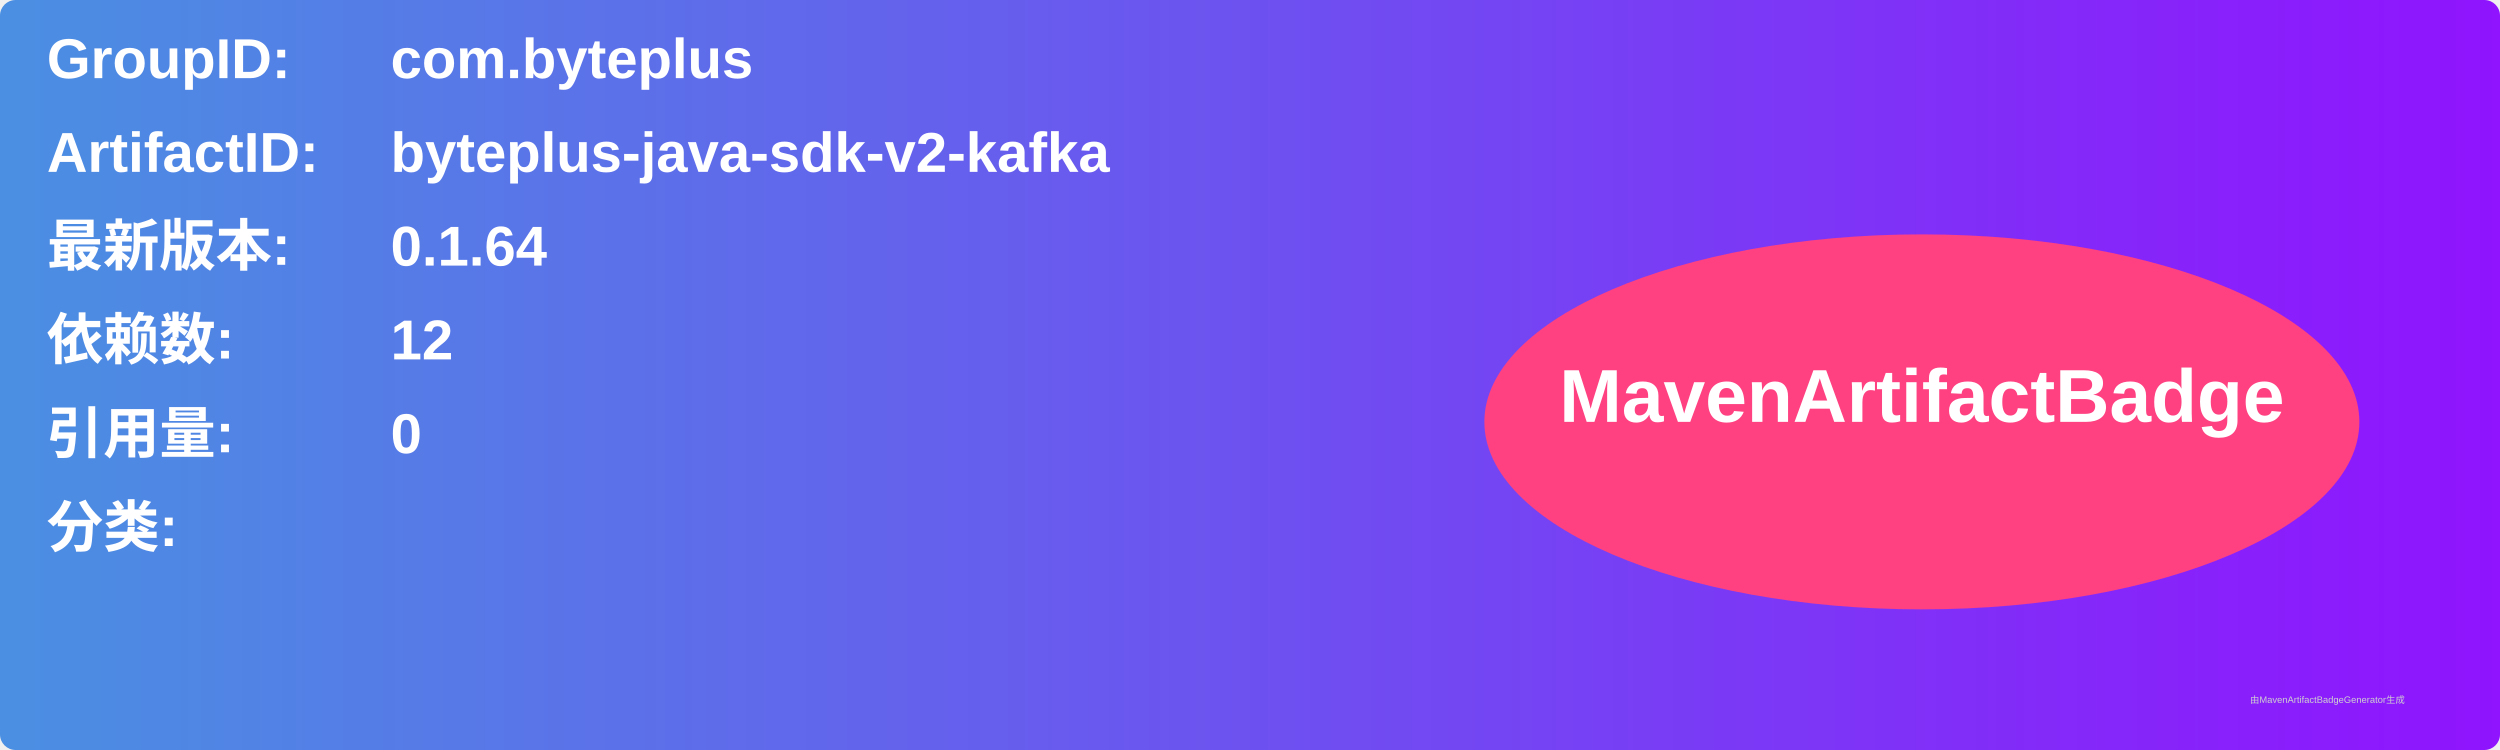
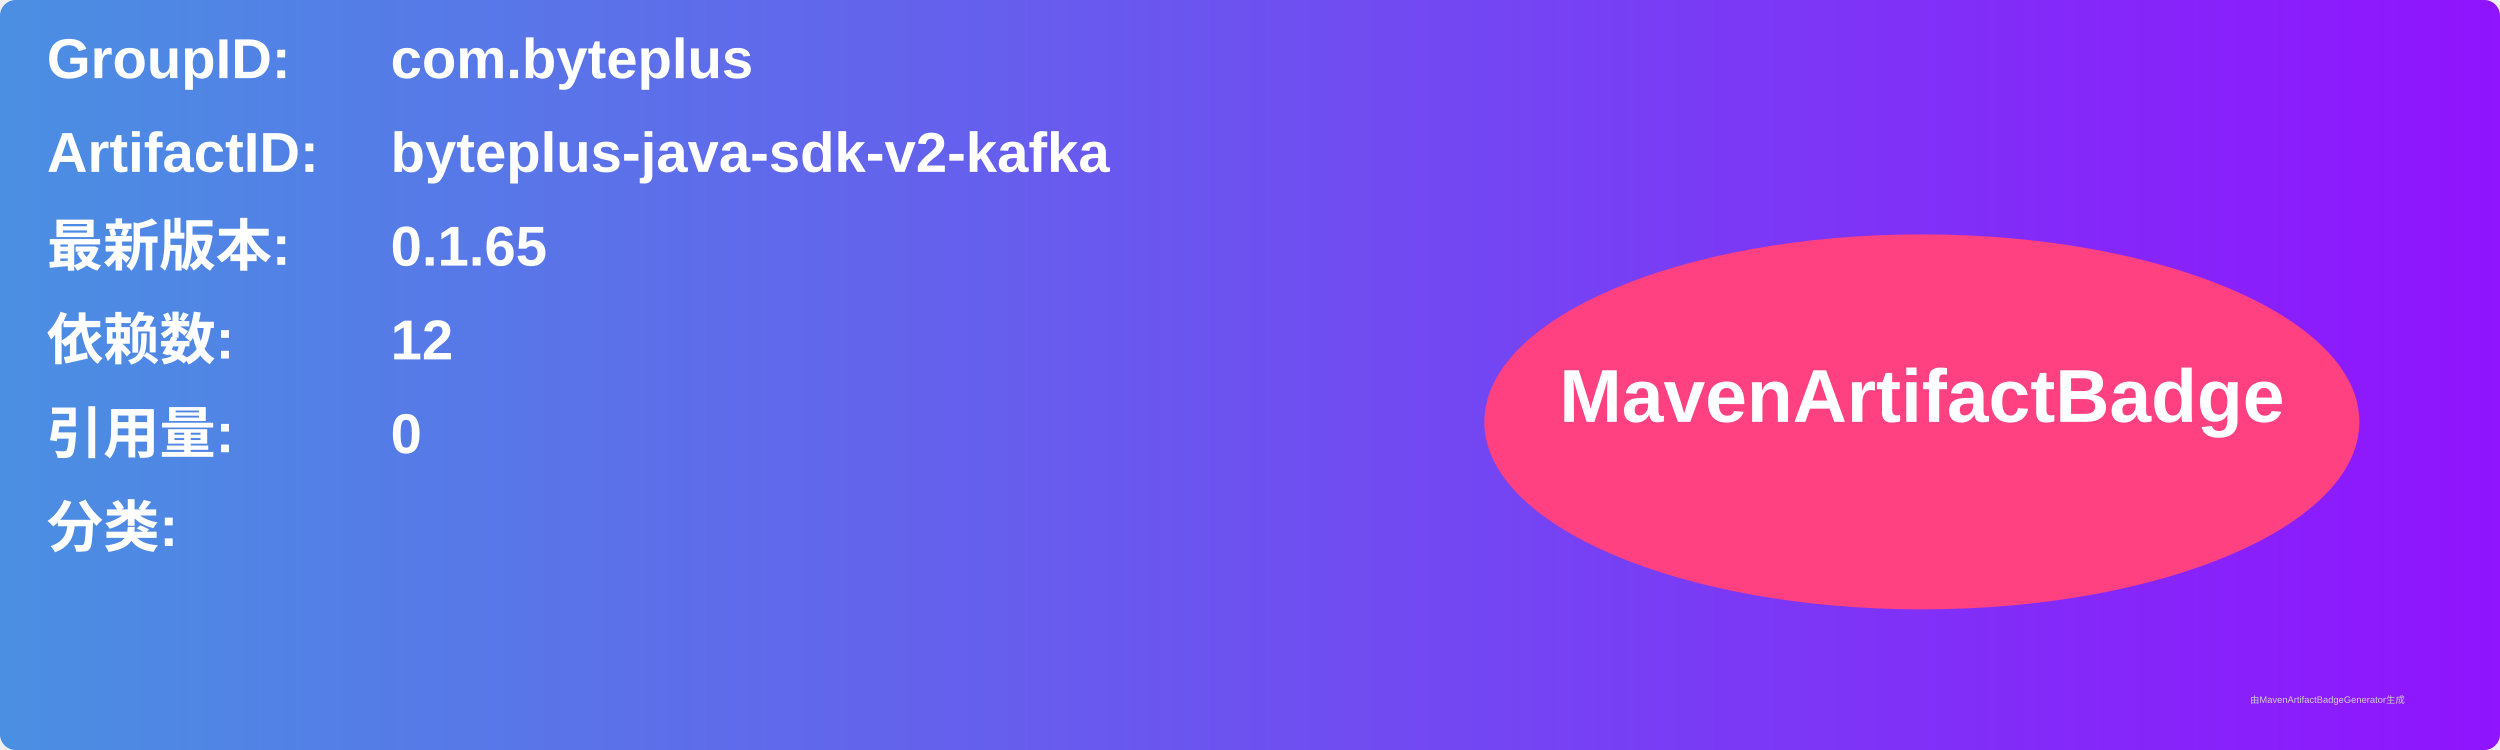
<svg xmlns="http://www.w3.org/2000/svg" width="800" height="240" viewBox="0 0 800 240">
  <linearGradient id="grad" x1="0%" y1="0%" x2="100%" y2="0%">
    <stop offset="0%" stop-color="#4a90e2" />
    <stop offset="100%" stop-color="#9013fe" />
  </linearGradient>
  <rect width="100%" height="100%" rx="5" ry="5" fill="url(#grad)" />
  <g transform="translate(15, 15)">
    <text x="0" y="10" font-family="Arial" font-size="18" fill="white" font-weight="bold" width="260">GroupID:</text>
    <text x="110" y="10" font-family="Arial" font-size="18" fill="white" font-weight="bold" width="460">com.byteplus</text>
    <text x="0" y="40" font-family="Arial" font-size="18" fill="white" font-weight="bold" width="260">ArtifactID:</text>
    <text x="110" y="40" font-family="Arial" font-size="18" fill="white" font-weight="bold" width="460">byteplus-java-sdk-v2-kafka</text>
    <text x="0" y="70" font-family="Arial" font-size="18" fill="white" font-weight="bold">最新版本:</text>
    <text x="110" y="70" font-family="Arial" font-size="18" fill="white" font-weight="bold">
-       <tspan font-weight="bold">0.1.64</tspan>
+       <tspan font-weight="bold">0.1.65</tspan>
    </text>
    <text x="0" y="100" font-family="Arial" font-size="18" fill="white" font-weight="bold">依赖数: </text>
    <text x="110" y="100" font-family="Arial" font-size="18" fill="white">
      <tspan font-weight="bold">12</tspan>
    </text>
    <text x="0" y="130" font-family="Arial" font-size="18" fill="white" font-weight="bold">引用量: </text>
    <text x="110" y="130" font-family="Arial" font-size="18" fill="white">
      <tspan font-weight="bold">0</tspan>
    </text>
    <text x="0" y="160" font-family="Arial" font-size="18" fill="white" font-weight="bold">分类:</text>
    <text x="10" y="190" font-family="Arial" font-size="10" fill="white">
      <tspan font-weight="bold" />
    </text>
    <ellipse cx="600" cy="120" rx="140" ry="60" fill="#ff4081" />
    <text x="600" y="120" text-anchor="middle" font-family="Arial" font-size="24" fill="white" font-weight="bold">MavenArtifactBadge</text>
  </g>
  <text x="720" y="225" font-family="Arial" font-size="3" fill="#d0d0d0">由MavenArtifactBadgeGenerator生成</text>
</svg>
